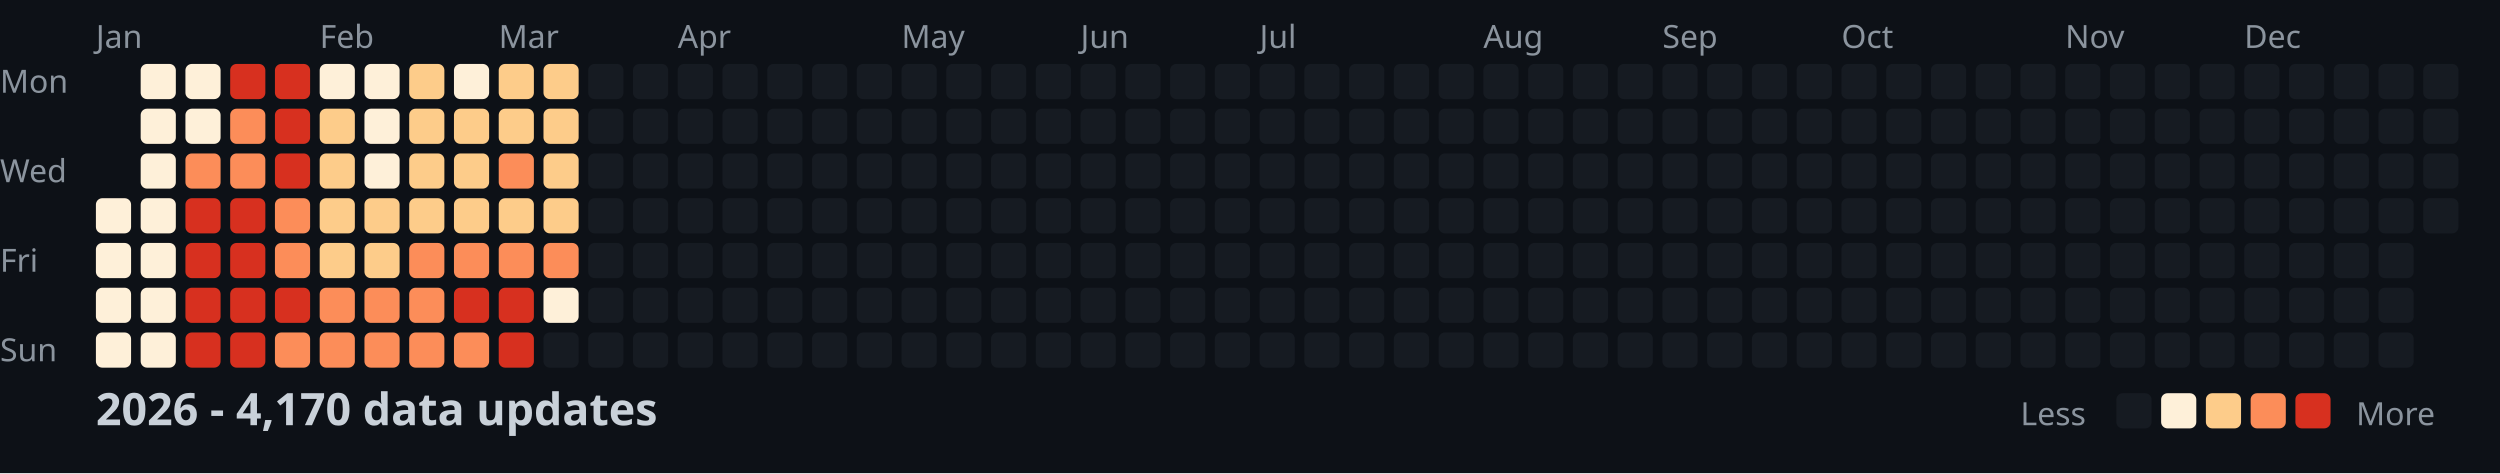
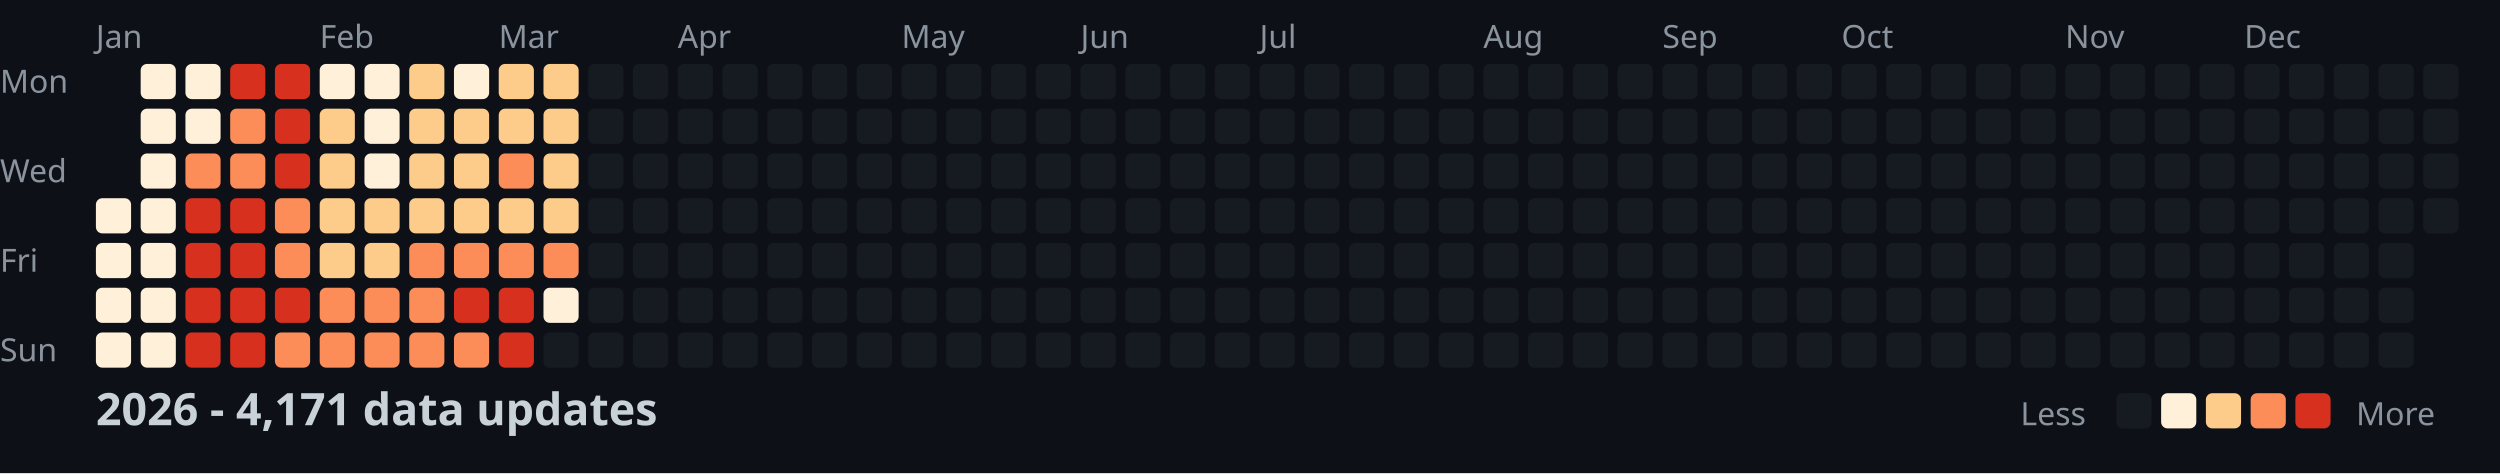
<svg xmlns="http://www.w3.org/2000/svg" width="782" height="148">
  <style>
    .month { font: 10px sans-serif; fill: #8b949e; }
    .day { font: 10px sans-serif; fill: #8b949e; }
    .title { font: bold 14px sans-serif; fill: #c9d1d9; }
    .legend { font: 10px sans-serif; fill: #8b949e; }
  </style>
  <rect width="100%" height="100%" fill="#0d1117" />
  <text x="0" y="29" class="day">Mon</text>
  <text x="0" y="57" class="day">Wed</text>
  <text x="0" y="85" class="day">Fri</text>
  <text x="0" y="113" class="day">Sun</text>
  <text x="30" y="15" class="month">Jan</text>
  <text x="100" y="15" class="month">Feb</text>
  <text x="156" y="15" class="month">Mar</text>
  <text x="212" y="15" class="month">Apr</text>
  <text x="282" y="15" class="month">May</text>
  <text x="338" y="15" class="month">Jun</text>
  <text x="394" y="15" class="month">Jul</text>
  <text x="464" y="15" class="month">Aug</text>
  <text x="520" y="15" class="month">Sep</text>
  <text x="576" y="15" class="month">Oct</text>
  <text x="646" y="15" class="month">Nov</text>
  <text x="702" y="15" class="month">Dec</text>
  <rect x="30" y="62" width="11" height="11" fill="#fef0d9" rx="2" />
  <rect x="30" y="76" width="11" height="11" fill="#fef0d9" rx="2" />
  <rect x="30" y="90" width="11" height="11" fill="#fef0d9" rx="2" />
  <rect x="30" y="104" width="11" height="11" fill="#fef0d9" rx="2" />
  <rect x="44" y="20" width="11" height="11" fill="#fef0d9" rx="2" />
  <rect x="44" y="34" width="11" height="11" fill="#fef0d9" rx="2" />
  <rect x="44" y="48" width="11" height="11" fill="#fef0d9" rx="2" />
  <rect x="44" y="62" width="11" height="11" fill="#fef0d9" rx="2" />
  <rect x="44" y="76" width="11" height="11" fill="#fef0d9" rx="2" />
  <rect x="44" y="90" width="11" height="11" fill="#fef0d9" rx="2" />
  <rect x="44" y="104" width="11" height="11" fill="#fef0d9" rx="2" />
  <rect x="58" y="20" width="11" height="11" fill="#fef0d9" rx="2" />
  <rect x="58" y="34" width="11" height="11" fill="#fef0d9" rx="2" />
  <rect x="58" y="48" width="11" height="11" fill="#fc8d59" rx="2" />
  <rect x="58" y="62" width="11" height="11" fill="#d7301f" rx="2" />
  <rect x="58" y="76" width="11" height="11" fill="#d7301f" rx="2" />
  <rect x="58" y="90" width="11" height="11" fill="#d7301f" rx="2" />
  <rect x="58" y="104" width="11" height="11" fill="#d7301f" rx="2" />
  <rect x="72" y="20" width="11" height="11" fill="#d7301f" rx="2" />
  <rect x="72" y="34" width="11" height="11" fill="#fc8d59" rx="2" />
  <rect x="72" y="48" width="11" height="11" fill="#fc8d59" rx="2" />
  <rect x="72" y="62" width="11" height="11" fill="#d7301f" rx="2" />
  <rect x="72" y="76" width="11" height="11" fill="#d7301f" rx="2" />
  <rect x="72" y="90" width="11" height="11" fill="#d7301f" rx="2" />
  <rect x="72" y="104" width="11" height="11" fill="#d7301f" rx="2" />
  <rect x="86" y="20" width="11" height="11" fill="#d7301f" rx="2" />
  <rect x="86" y="34" width="11" height="11" fill="#d7301f" rx="2" />
  <rect x="86" y="48" width="11" height="11" fill="#d7301f" rx="2" />
  <rect x="86" y="62" width="11" height="11" fill="#fc8d59" rx="2" />
  <rect x="86" y="76" width="11" height="11" fill="#fc8d59" rx="2" />
  <rect x="86" y="90" width="11" height="11" fill="#d7301f" rx="2" />
  <rect x="86" y="104" width="11" height="11" fill="#fc8d59" rx="2" />
  <rect x="100" y="20" width="11" height="11" fill="#fef0d9" rx="2" />
  <rect x="100" y="34" width="11" height="11" fill="#fdcc8a" rx="2" />
  <rect x="100" y="48" width="11" height="11" fill="#fdcc8a" rx="2" />
  <rect x="100" y="62" width="11" height="11" fill="#fdcc8a" rx="2" />
  <rect x="100" y="76" width="11" height="11" fill="#fdcc8a" rx="2" />
  <rect x="100" y="90" width="11" height="11" fill="#fc8d59" rx="2" />
  <rect x="100" y="104" width="11" height="11" fill="#fc8d59" rx="2" />
  <rect x="114" y="20" width="11" height="11" fill="#fef0d9" rx="2" />
  <rect x="114" y="34" width="11" height="11" fill="#fef0d9" rx="2" />
  <rect x="114" y="48" width="11" height="11" fill="#fef0d9" rx="2" />
  <rect x="114" y="62" width="11" height="11" fill="#fdcc8a" rx="2" />
  <rect x="114" y="76" width="11" height="11" fill="#fdcc8a" rx="2" />
  <rect x="114" y="90" width="11" height="11" fill="#fc8d59" rx="2" />
  <rect x="114" y="104" width="11" height="11" fill="#fc8d59" rx="2" />
  <rect x="128" y="20" width="11" height="11" fill="#fdcc8a" rx="2" />
  <rect x="128" y="34" width="11" height="11" fill="#fdcc8a" rx="2" />
  <rect x="128" y="48" width="11" height="11" fill="#fdcc8a" rx="2" />
  <rect x="128" y="62" width="11" height="11" fill="#fdcc8a" rx="2" />
  <rect x="128" y="76" width="11" height="11" fill="#fc8d59" rx="2" />
  <rect x="128" y="90" width="11" height="11" fill="#fc8d59" rx="2" />
  <rect x="128" y="104" width="11" height="11" fill="#fc8d59" rx="2" />
  <rect x="142" y="20" width="11" height="11" fill="#fef0d9" rx="2" />
  <rect x="142" y="34" width="11" height="11" fill="#fdcc8a" rx="2" />
  <rect x="142" y="48" width="11" height="11" fill="#fdcc8a" rx="2" />
  <rect x="142" y="62" width="11" height="11" fill="#fdcc8a" rx="2" />
  <rect x="142" y="76" width="11" height="11" fill="#fc8d59" rx="2" />
  <rect x="142" y="90" width="11" height="11" fill="#d7301f" rx="2" />
  <rect x="142" y="104" width="11" height="11" fill="#fc8d59" rx="2" />
  <rect x="156" y="20" width="11" height="11" fill="#fdcc8a" rx="2" />
  <rect x="156" y="34" width="11" height="11" fill="#fdcc8a" rx="2" />
  <rect x="156" y="48" width="11" height="11" fill="#fc8d59" rx="2" />
  <rect x="156" y="62" width="11" height="11" fill="#fdcc8a" rx="2" />
  <rect x="156" y="76" width="11" height="11" fill="#fc8d59" rx="2" />
  <rect x="156" y="90" width="11" height="11" fill="#d7301f" rx="2" />
  <rect x="156" y="104" width="11" height="11" fill="#d7301f" rx="2" />
  <rect x="170" y="20" width="11" height="11" fill="#fdcc8a" rx="2" />
  <rect x="170" y="34" width="11" height="11" fill="#fdcc8a" rx="2" />
  <rect x="170" y="48" width="11" height="11" fill="#fdcc8a" rx="2" />
  <rect x="170" y="62" width="11" height="11" fill="#fdcc8a" rx="2" />
  <rect x="170" y="76" width="11" height="11" fill="#fc8d59" rx="2" />
  <rect x="170" y="90" width="11" height="11" fill="#fef0d9" rx="2" />
  <rect x="170" y="104" width="11" height="11" fill="#161b22" rx="2" />
  <rect x="184" y="20" width="11" height="11" fill="#161b22" rx="2" />
  <rect x="184" y="34" width="11" height="11" fill="#161b22" rx="2" />
  <rect x="184" y="48" width="11" height="11" fill="#161b22" rx="2" />
  <rect x="184" y="62" width="11" height="11" fill="#161b22" rx="2" />
  <rect x="184" y="76" width="11" height="11" fill="#161b22" rx="2" />
  <rect x="184" y="90" width="11" height="11" fill="#161b22" rx="2" />
  <rect x="184" y="104" width="11" height="11" fill="#161b22" rx="2" />
  <rect x="198" y="20" width="11" height="11" fill="#161b22" rx="2" />
  <rect x="198" y="34" width="11" height="11" fill="#161b22" rx="2" />
  <rect x="198" y="48" width="11" height="11" fill="#161b22" rx="2" />
  <rect x="198" y="62" width="11" height="11" fill="#161b22" rx="2" />
  <rect x="198" y="76" width="11" height="11" fill="#161b22" rx="2" />
  <rect x="198" y="90" width="11" height="11" fill="#161b22" rx="2" />
  <rect x="198" y="104" width="11" height="11" fill="#161b22" rx="2" />
  <rect x="212" y="20" width="11" height="11" fill="#161b22" rx="2" />
  <rect x="212" y="34" width="11" height="11" fill="#161b22" rx="2" />
  <rect x="212" y="48" width="11" height="11" fill="#161b22" rx="2" />
  <rect x="212" y="62" width="11" height="11" fill="#161b22" rx="2" />
  <rect x="212" y="76" width="11" height="11" fill="#161b22" rx="2" />
  <rect x="212" y="90" width="11" height="11" fill="#161b22" rx="2" />
  <rect x="212" y="104" width="11" height="11" fill="#161b22" rx="2" />
  <rect x="226" y="20" width="11" height="11" fill="#161b22" rx="2" />
  <rect x="226" y="34" width="11" height="11" fill="#161b22" rx="2" />
  <rect x="226" y="48" width="11" height="11" fill="#161b22" rx="2" />
  <rect x="226" y="62" width="11" height="11" fill="#161b22" rx="2" />
  <rect x="226" y="76" width="11" height="11" fill="#161b22" rx="2" />
  <rect x="226" y="90" width="11" height="11" fill="#161b22" rx="2" />
  <rect x="226" y="104" width="11" height="11" fill="#161b22" rx="2" />
  <rect x="240" y="20" width="11" height="11" fill="#161b22" rx="2" />
  <rect x="240" y="34" width="11" height="11" fill="#161b22" rx="2" />
  <rect x="240" y="48" width="11" height="11" fill="#161b22" rx="2" />
  <rect x="240" y="62" width="11" height="11" fill="#161b22" rx="2" />
  <rect x="240" y="76" width="11" height="11" fill="#161b22" rx="2" />
  <rect x="240" y="90" width="11" height="11" fill="#161b22" rx="2" />
  <rect x="240" y="104" width="11" height="11" fill="#161b22" rx="2" />
  <rect x="254" y="20" width="11" height="11" fill="#161b22" rx="2" />
  <rect x="254" y="34" width="11" height="11" fill="#161b22" rx="2" />
  <rect x="254" y="48" width="11" height="11" fill="#161b22" rx="2" />
  <rect x="254" y="62" width="11" height="11" fill="#161b22" rx="2" />
  <rect x="254" y="76" width="11" height="11" fill="#161b22" rx="2" />
  <rect x="254" y="90" width="11" height="11" fill="#161b22" rx="2" />
  <rect x="254" y="104" width="11" height="11" fill="#161b22" rx="2" />
  <rect x="268" y="20" width="11" height="11" fill="#161b22" rx="2" />
  <rect x="268" y="34" width="11" height="11" fill="#161b22" rx="2" />
  <rect x="268" y="48" width="11" height="11" fill="#161b22" rx="2" />
  <rect x="268" y="62" width="11" height="11" fill="#161b22" rx="2" />
  <rect x="268" y="76" width="11" height="11" fill="#161b22" rx="2" />
  <rect x="268" y="90" width="11" height="11" fill="#161b22" rx="2" />
  <rect x="268" y="104" width="11" height="11" fill="#161b22" rx="2" />
  <rect x="282" y="20" width="11" height="11" fill="#161b22" rx="2" />
  <rect x="282" y="34" width="11" height="11" fill="#161b22" rx="2" />
  <rect x="282" y="48" width="11" height="11" fill="#161b22" rx="2" />
  <rect x="282" y="62" width="11" height="11" fill="#161b22" rx="2" />
  <rect x="282" y="76" width="11" height="11" fill="#161b22" rx="2" />
  <rect x="282" y="90" width="11" height="11" fill="#161b22" rx="2" />
  <rect x="282" y="104" width="11" height="11" fill="#161b22" rx="2" />
  <rect x="296" y="20" width="11" height="11" fill="#161b22" rx="2" />
  <rect x="296" y="34" width="11" height="11" fill="#161b22" rx="2" />
  <rect x="296" y="48" width="11" height="11" fill="#161b22" rx="2" />
  <rect x="296" y="62" width="11" height="11" fill="#161b22" rx="2" />
  <rect x="296" y="76" width="11" height="11" fill="#161b22" rx="2" />
  <rect x="296" y="90" width="11" height="11" fill="#161b22" rx="2" />
  <rect x="296" y="104" width="11" height="11" fill="#161b22" rx="2" />
  <rect x="310" y="20" width="11" height="11" fill="#161b22" rx="2" />
  <rect x="310" y="34" width="11" height="11" fill="#161b22" rx="2" />
  <rect x="310" y="48" width="11" height="11" fill="#161b22" rx="2" />
  <rect x="310" y="62" width="11" height="11" fill="#161b22" rx="2" />
  <rect x="310" y="76" width="11" height="11" fill="#161b22" rx="2" />
  <rect x="310" y="90" width="11" height="11" fill="#161b22" rx="2" />
  <rect x="310" y="104" width="11" height="11" fill="#161b22" rx="2" />
  <rect x="324" y="20" width="11" height="11" fill="#161b22" rx="2" />
  <rect x="324" y="34" width="11" height="11" fill="#161b22" rx="2" />
  <rect x="324" y="48" width="11" height="11" fill="#161b22" rx="2" />
  <rect x="324" y="62" width="11" height="11" fill="#161b22" rx="2" />
  <rect x="324" y="76" width="11" height="11" fill="#161b22" rx="2" />
  <rect x="324" y="90" width="11" height="11" fill="#161b22" rx="2" />
  <rect x="324" y="104" width="11" height="11" fill="#161b22" rx="2" />
  <rect x="338" y="20" width="11" height="11" fill="#161b22" rx="2" />
  <rect x="338" y="34" width="11" height="11" fill="#161b22" rx="2" />
  <rect x="338" y="48" width="11" height="11" fill="#161b22" rx="2" />
  <rect x="338" y="62" width="11" height="11" fill="#161b22" rx="2" />
  <rect x="338" y="76" width="11" height="11" fill="#161b22" rx="2" />
  <rect x="338" y="90" width="11" height="11" fill="#161b22" rx="2" />
  <rect x="338" y="104" width="11" height="11" fill="#161b22" rx="2" />
  <rect x="352" y="20" width="11" height="11" fill="#161b22" rx="2" />
  <rect x="352" y="34" width="11" height="11" fill="#161b22" rx="2" />
  <rect x="352" y="48" width="11" height="11" fill="#161b22" rx="2" />
  <rect x="352" y="62" width="11" height="11" fill="#161b22" rx="2" />
  <rect x="352" y="76" width="11" height="11" fill="#161b22" rx="2" />
  <rect x="352" y="90" width="11" height="11" fill="#161b22" rx="2" />
  <rect x="352" y="104" width="11" height="11" fill="#161b22" rx="2" />
  <rect x="366" y="20" width="11" height="11" fill="#161b22" rx="2" />
  <rect x="366" y="34" width="11" height="11" fill="#161b22" rx="2" />
  <rect x="366" y="48" width="11" height="11" fill="#161b22" rx="2" />
  <rect x="366" y="62" width="11" height="11" fill="#161b22" rx="2" />
  <rect x="366" y="76" width="11" height="11" fill="#161b22" rx="2" />
  <rect x="366" y="90" width="11" height="11" fill="#161b22" rx="2" />
  <rect x="366" y="104" width="11" height="11" fill="#161b22" rx="2" />
  <rect x="380" y="20" width="11" height="11" fill="#161b22" rx="2" />
  <rect x="380" y="34" width="11" height="11" fill="#161b22" rx="2" />
  <rect x="380" y="48" width="11" height="11" fill="#161b22" rx="2" />
  <rect x="380" y="62" width="11" height="11" fill="#161b22" rx="2" />
  <rect x="380" y="76" width="11" height="11" fill="#161b22" rx="2" />
  <rect x="380" y="90" width="11" height="11" fill="#161b22" rx="2" />
  <rect x="380" y="104" width="11" height="11" fill="#161b22" rx="2" />
  <rect x="394" y="20" width="11" height="11" fill="#161b22" rx="2" />
  <rect x="394" y="34" width="11" height="11" fill="#161b22" rx="2" />
  <rect x="394" y="48" width="11" height="11" fill="#161b22" rx="2" />
  <rect x="394" y="62" width="11" height="11" fill="#161b22" rx="2" />
  <rect x="394" y="76" width="11" height="11" fill="#161b22" rx="2" />
  <rect x="394" y="90" width="11" height="11" fill="#161b22" rx="2" />
  <rect x="394" y="104" width="11" height="11" fill="#161b22" rx="2" />
  <rect x="408" y="20" width="11" height="11" fill="#161b22" rx="2" />
  <rect x="408" y="34" width="11" height="11" fill="#161b22" rx="2" />
  <rect x="408" y="48" width="11" height="11" fill="#161b22" rx="2" />
  <rect x="408" y="62" width="11" height="11" fill="#161b22" rx="2" />
  <rect x="408" y="76" width="11" height="11" fill="#161b22" rx="2" />
  <rect x="408" y="90" width="11" height="11" fill="#161b22" rx="2" />
  <rect x="408" y="104" width="11" height="11" fill="#161b22" rx="2" />
  <rect x="422" y="20" width="11" height="11" fill="#161b22" rx="2" />
  <rect x="422" y="34" width="11" height="11" fill="#161b22" rx="2" />
  <rect x="422" y="48" width="11" height="11" fill="#161b22" rx="2" />
  <rect x="422" y="62" width="11" height="11" fill="#161b22" rx="2" />
  <rect x="422" y="76" width="11" height="11" fill="#161b22" rx="2" />
  <rect x="422" y="90" width="11" height="11" fill="#161b22" rx="2" />
  <rect x="422" y="104" width="11" height="11" fill="#161b22" rx="2" />
  <rect x="436" y="20" width="11" height="11" fill="#161b22" rx="2" />
  <rect x="436" y="34" width="11" height="11" fill="#161b22" rx="2" />
  <rect x="436" y="48" width="11" height="11" fill="#161b22" rx="2" />
  <rect x="436" y="62" width="11" height="11" fill="#161b22" rx="2" />
  <rect x="436" y="76" width="11" height="11" fill="#161b22" rx="2" />
  <rect x="436" y="90" width="11" height="11" fill="#161b22" rx="2" />
  <rect x="436" y="104" width="11" height="11" fill="#161b22" rx="2" />
  <rect x="450" y="20" width="11" height="11" fill="#161b22" rx="2" />
  <rect x="450" y="34" width="11" height="11" fill="#161b22" rx="2" />
  <rect x="450" y="48" width="11" height="11" fill="#161b22" rx="2" />
  <rect x="450" y="62" width="11" height="11" fill="#161b22" rx="2" />
  <rect x="450" y="76" width="11" height="11" fill="#161b22" rx="2" />
  <rect x="450" y="90" width="11" height="11" fill="#161b22" rx="2" />
  <rect x="450" y="104" width="11" height="11" fill="#161b22" rx="2" />
  <rect x="464" y="20" width="11" height="11" fill="#161b22" rx="2" />
  <rect x="464" y="34" width="11" height="11" fill="#161b22" rx="2" />
  <rect x="464" y="48" width="11" height="11" fill="#161b22" rx="2" />
  <rect x="464" y="62" width="11" height="11" fill="#161b22" rx="2" />
  <rect x="464" y="76" width="11" height="11" fill="#161b22" rx="2" />
  <rect x="464" y="90" width="11" height="11" fill="#161b22" rx="2" />
  <rect x="464" y="104" width="11" height="11" fill="#161b22" rx="2" />
  <rect x="478" y="20" width="11" height="11" fill="#161b22" rx="2" />
  <rect x="478" y="34" width="11" height="11" fill="#161b22" rx="2" />
  <rect x="478" y="48" width="11" height="11" fill="#161b22" rx="2" />
  <rect x="478" y="62" width="11" height="11" fill="#161b22" rx="2" />
  <rect x="478" y="76" width="11" height="11" fill="#161b22" rx="2" />
  <rect x="478" y="90" width="11" height="11" fill="#161b22" rx="2" />
  <rect x="478" y="104" width="11" height="11" fill="#161b22" rx="2" />
  <rect x="492" y="20" width="11" height="11" fill="#161b22" rx="2" />
  <rect x="492" y="34" width="11" height="11" fill="#161b22" rx="2" />
  <rect x="492" y="48" width="11" height="11" fill="#161b22" rx="2" />
  <rect x="492" y="62" width="11" height="11" fill="#161b22" rx="2" />
  <rect x="492" y="76" width="11" height="11" fill="#161b22" rx="2" />
  <rect x="492" y="90" width="11" height="11" fill="#161b22" rx="2" />
  <rect x="492" y="104" width="11" height="11" fill="#161b22" rx="2" />
  <rect x="506" y="20" width="11" height="11" fill="#161b22" rx="2" />
  <rect x="506" y="34" width="11" height="11" fill="#161b22" rx="2" />
  <rect x="506" y="48" width="11" height="11" fill="#161b22" rx="2" />
  <rect x="506" y="62" width="11" height="11" fill="#161b22" rx="2" />
  <rect x="506" y="76" width="11" height="11" fill="#161b22" rx="2" />
  <rect x="506" y="90" width="11" height="11" fill="#161b22" rx="2" />
  <rect x="506" y="104" width="11" height="11" fill="#161b22" rx="2" />
  <rect x="520" y="20" width="11" height="11" fill="#161b22" rx="2" />
  <rect x="520" y="34" width="11" height="11" fill="#161b22" rx="2" />
  <rect x="520" y="48" width="11" height="11" fill="#161b22" rx="2" />
  <rect x="520" y="62" width="11" height="11" fill="#161b22" rx="2" />
  <rect x="520" y="76" width="11" height="11" fill="#161b22" rx="2" />
  <rect x="520" y="90" width="11" height="11" fill="#161b22" rx="2" />
  <rect x="520" y="104" width="11" height="11" fill="#161b22" rx="2" />
  <rect x="534" y="20" width="11" height="11" fill="#161b22" rx="2" />
  <rect x="534" y="34" width="11" height="11" fill="#161b22" rx="2" />
  <rect x="534" y="48" width="11" height="11" fill="#161b22" rx="2" />
  <rect x="534" y="62" width="11" height="11" fill="#161b22" rx="2" />
  <rect x="534" y="76" width="11" height="11" fill="#161b22" rx="2" />
  <rect x="534" y="90" width="11" height="11" fill="#161b22" rx="2" />
  <rect x="534" y="104" width="11" height="11" fill="#161b22" rx="2" />
  <rect x="548" y="20" width="11" height="11" fill="#161b22" rx="2" />
  <rect x="548" y="34" width="11" height="11" fill="#161b22" rx="2" />
  <rect x="548" y="48" width="11" height="11" fill="#161b22" rx="2" />
  <rect x="548" y="62" width="11" height="11" fill="#161b22" rx="2" />
  <rect x="548" y="76" width="11" height="11" fill="#161b22" rx="2" />
  <rect x="548" y="90" width="11" height="11" fill="#161b22" rx="2" />
  <rect x="548" y="104" width="11" height="11" fill="#161b22" rx="2" />
  <rect x="562" y="20" width="11" height="11" fill="#161b22" rx="2" />
  <rect x="562" y="34" width="11" height="11" fill="#161b22" rx="2" />
  <rect x="562" y="48" width="11" height="11" fill="#161b22" rx="2" />
  <rect x="562" y="62" width="11" height="11" fill="#161b22" rx="2" />
  <rect x="562" y="76" width="11" height="11" fill="#161b22" rx="2" />
  <rect x="562" y="90" width="11" height="11" fill="#161b22" rx="2" />
  <rect x="562" y="104" width="11" height="11" fill="#161b22" rx="2" />
  <rect x="576" y="20" width="11" height="11" fill="#161b22" rx="2" />
  <rect x="576" y="34" width="11" height="11" fill="#161b22" rx="2" />
  <rect x="576" y="48" width="11" height="11" fill="#161b22" rx="2" />
  <rect x="576" y="62" width="11" height="11" fill="#161b22" rx="2" />
  <rect x="576" y="76" width="11" height="11" fill="#161b22" rx="2" />
  <rect x="576" y="90" width="11" height="11" fill="#161b22" rx="2" />
  <rect x="576" y="104" width="11" height="11" fill="#161b22" rx="2" />
  <rect x="590" y="20" width="11" height="11" fill="#161b22" rx="2" />
  <rect x="590" y="34" width="11" height="11" fill="#161b22" rx="2" />
  <rect x="590" y="48" width="11" height="11" fill="#161b22" rx="2" />
  <rect x="590" y="62" width="11" height="11" fill="#161b22" rx="2" />
  <rect x="590" y="76" width="11" height="11" fill="#161b22" rx="2" />
  <rect x="590" y="90" width="11" height="11" fill="#161b22" rx="2" />
  <rect x="590" y="104" width="11" height="11" fill="#161b22" rx="2" />
  <rect x="604" y="20" width="11" height="11" fill="#161b22" rx="2" />
  <rect x="604" y="34" width="11" height="11" fill="#161b22" rx="2" />
  <rect x="604" y="48" width="11" height="11" fill="#161b22" rx="2" />
  <rect x="604" y="62" width="11" height="11" fill="#161b22" rx="2" />
  <rect x="604" y="76" width="11" height="11" fill="#161b22" rx="2" />
  <rect x="604" y="90" width="11" height="11" fill="#161b22" rx="2" />
  <rect x="604" y="104" width="11" height="11" fill="#161b22" rx="2" />
  <rect x="618" y="20" width="11" height="11" fill="#161b22" rx="2" />
  <rect x="618" y="34" width="11" height="11" fill="#161b22" rx="2" />
  <rect x="618" y="48" width="11" height="11" fill="#161b22" rx="2" />
  <rect x="618" y="62" width="11" height="11" fill="#161b22" rx="2" />
  <rect x="618" y="76" width="11" height="11" fill="#161b22" rx="2" />
  <rect x="618" y="90" width="11" height="11" fill="#161b22" rx="2" />
  <rect x="618" y="104" width="11" height="11" fill="#161b22" rx="2" />
  <rect x="632" y="20" width="11" height="11" fill="#161b22" rx="2" />
  <rect x="632" y="34" width="11" height="11" fill="#161b22" rx="2" />
  <rect x="632" y="48" width="11" height="11" fill="#161b22" rx="2" />
  <rect x="632" y="62" width="11" height="11" fill="#161b22" rx="2" />
  <rect x="632" y="76" width="11" height="11" fill="#161b22" rx="2" />
  <rect x="632" y="90" width="11" height="11" fill="#161b22" rx="2" />
  <rect x="632" y="104" width="11" height="11" fill="#161b22" rx="2" />
  <rect x="646" y="20" width="11" height="11" fill="#161b22" rx="2" />
  <rect x="646" y="34" width="11" height="11" fill="#161b22" rx="2" />
  <rect x="646" y="48" width="11" height="11" fill="#161b22" rx="2" />
  <rect x="646" y="62" width="11" height="11" fill="#161b22" rx="2" />
  <rect x="646" y="76" width="11" height="11" fill="#161b22" rx="2" />
  <rect x="646" y="90" width="11" height="11" fill="#161b22" rx="2" />
  <rect x="646" y="104" width="11" height="11" fill="#161b22" rx="2" />
  <rect x="660" y="20" width="11" height="11" fill="#161b22" rx="2" />
  <rect x="660" y="34" width="11" height="11" fill="#161b22" rx="2" />
  <rect x="660" y="48" width="11" height="11" fill="#161b22" rx="2" />
  <rect x="660" y="62" width="11" height="11" fill="#161b22" rx="2" />
  <rect x="660" y="76" width="11" height="11" fill="#161b22" rx="2" />
  <rect x="660" y="90" width="11" height="11" fill="#161b22" rx="2" />
  <rect x="660" y="104" width="11" height="11" fill="#161b22" rx="2" />
  <rect x="674" y="20" width="11" height="11" fill="#161b22" rx="2" />
  <rect x="674" y="34" width="11" height="11" fill="#161b22" rx="2" />
  <rect x="674" y="48" width="11" height="11" fill="#161b22" rx="2" />
  <rect x="674" y="62" width="11" height="11" fill="#161b22" rx="2" />
  <rect x="674" y="76" width="11" height="11" fill="#161b22" rx="2" />
  <rect x="674" y="90" width="11" height="11" fill="#161b22" rx="2" />
  <rect x="674" y="104" width="11" height="11" fill="#161b22" rx="2" />
  <rect x="688" y="20" width="11" height="11" fill="#161b22" rx="2" />
  <rect x="688" y="34" width="11" height="11" fill="#161b22" rx="2" />
  <rect x="688" y="48" width="11" height="11" fill="#161b22" rx="2" />
  <rect x="688" y="62" width="11" height="11" fill="#161b22" rx="2" />
  <rect x="688" y="76" width="11" height="11" fill="#161b22" rx="2" />
  <rect x="688" y="90" width="11" height="11" fill="#161b22" rx="2" />
  <rect x="688" y="104" width="11" height="11" fill="#161b22" rx="2" />
  <rect x="702" y="20" width="11" height="11" fill="#161b22" rx="2" />
  <rect x="702" y="34" width="11" height="11" fill="#161b22" rx="2" />
  <rect x="702" y="48" width="11" height="11" fill="#161b22" rx="2" />
  <rect x="702" y="62" width="11" height="11" fill="#161b22" rx="2" />
  <rect x="702" y="76" width="11" height="11" fill="#161b22" rx="2" />
  <rect x="702" y="90" width="11" height="11" fill="#161b22" rx="2" />
  <rect x="702" y="104" width="11" height="11" fill="#161b22" rx="2" />
  <rect x="716" y="20" width="11" height="11" fill="#161b22" rx="2" />
  <rect x="716" y="34" width="11" height="11" fill="#161b22" rx="2" />
  <rect x="716" y="48" width="11" height="11" fill="#161b22" rx="2" />
  <rect x="716" y="62" width="11" height="11" fill="#161b22" rx="2" />
  <rect x="716" y="76" width="11" height="11" fill="#161b22" rx="2" />
  <rect x="716" y="90" width="11" height="11" fill="#161b22" rx="2" />
  <rect x="716" y="104" width="11" height="11" fill="#161b22" rx="2" />
  <rect x="730" y="20" width="11" height="11" fill="#161b22" rx="2" />
  <rect x="730" y="34" width="11" height="11" fill="#161b22" rx="2" />
  <rect x="730" y="48" width="11" height="11" fill="#161b22" rx="2" />
  <rect x="730" y="62" width="11" height="11" fill="#161b22" rx="2" />
  <rect x="730" y="76" width="11" height="11" fill="#161b22" rx="2" />
  <rect x="730" y="90" width="11" height="11" fill="#161b22" rx="2" />
  <rect x="730" y="104" width="11" height="11" fill="#161b22" rx="2" />
  <rect x="744" y="20" width="11" height="11" fill="#161b22" rx="2" />
  <rect x="744" y="34" width="11" height="11" fill="#161b22" rx="2" />
  <rect x="744" y="48" width="11" height="11" fill="#161b22" rx="2" />
  <rect x="744" y="62" width="11" height="11" fill="#161b22" rx="2" />
  <rect x="744" y="76" width="11" height="11" fill="#161b22" rx="2" />
  <rect x="744" y="90" width="11" height="11" fill="#161b22" rx="2" />
  <rect x="744" y="104" width="11" height="11" fill="#161b22" rx="2" />
  <rect x="758" y="20" width="11" height="11" fill="#161b22" rx="2" />
  <rect x="758" y="34" width="11" height="11" fill="#161b22" rx="2" />
  <rect x="758" y="48" width="11" height="11" fill="#161b22" rx="2" />
  <rect x="758" y="62" width="11" height="11" fill="#161b22" rx="2" />
-   <text x="30" y="133" class="title">2026 - 4,170 data updates</text>
+   <text x="30" y="133" class="title">2026 - 4,171 data updates</text>
  <text x="632" y="133" class="legend">Less</text>
  <rect x="662" y="123" width="11" height="11" fill="#161b22" rx="2" />
  <rect x="676" y="123" width="11" height="11" fill="#fef0d9" rx="2" />
  <rect x="690" y="123" width="11" height="11" fill="#fdcc8a" rx="2" />
  <rect x="704" y="123" width="11" height="11" fill="#fc8d59" rx="2" />
  <rect x="718" y="123" width="11" height="11" fill="#d7301f" rx="2" />
  <text x="737" y="133" class="legend">More</text>
</svg>
